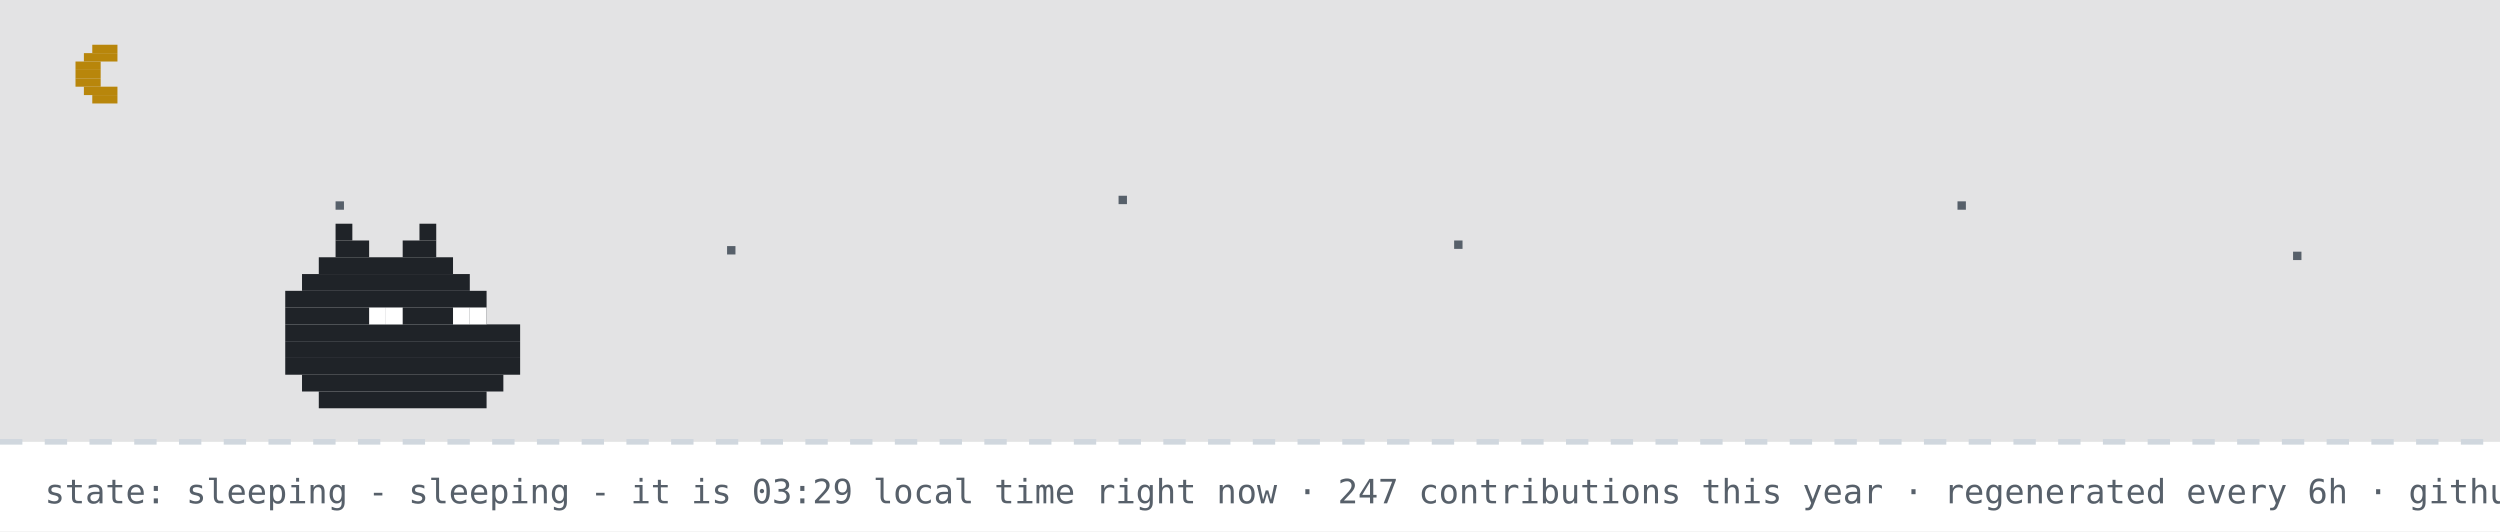
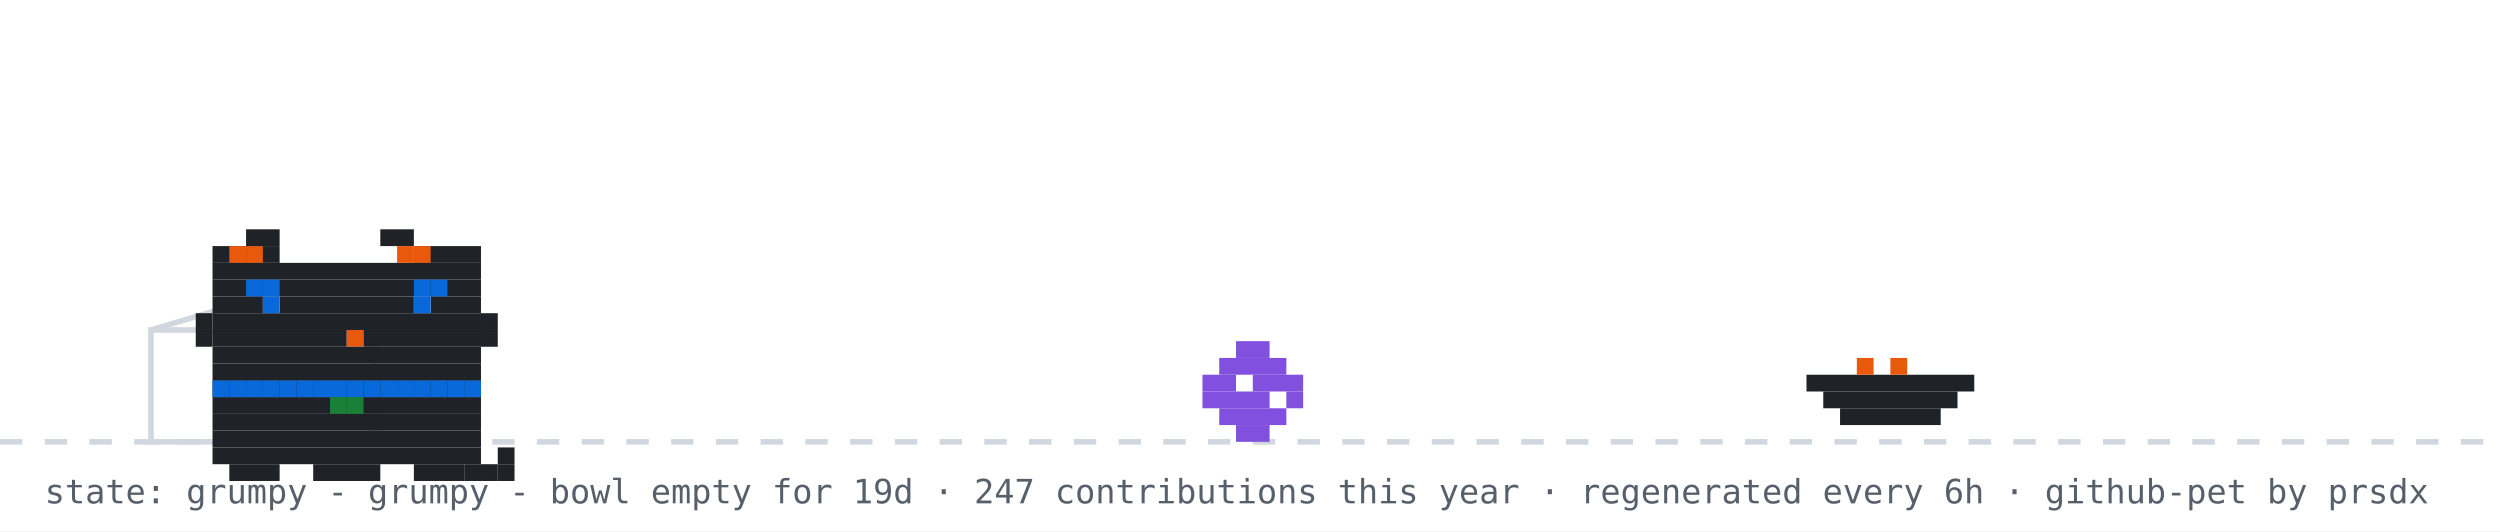
- <svg xmlns="http://www.w3.org/2000/svg" width="894" height="190" viewBox="0 0 894 190" role="img" aria-label="github pet: sleeping">
+ <svg xmlns="http://www.w3.org/2000/svg" width="894" height="190" viewBox="0 0 894 190" role="img" aria-label="github pet: grumpy">
  <rect width="894" height="190" fill="#ffffff" />
-   <rect width="894" height="158" fill="#0d1117" opacity="0.12" />
-   <rect x="33" y="16" width="9" height="3" fill="#b8860b" />
-   <rect x="30" y="19" width="12" height="3" fill="#b8860b" />
-   <rect x="27" y="22" width="9" height="3" fill="#b8860b" />
-   <rect x="27" y="25" width="9" height="3" fill="#b8860b" />
-   <rect x="27" y="28" width="9" height="3" fill="#b8860b" />
-   <rect x="30" y="31" width="12" height="3" fill="#b8860b" />
-   <rect x="33" y="34" width="9" height="3" fill="#b8860b" />
-   <rect x="120" y="72" width="3" height="3" fill="#57606a">
-     <animate attributeName="opacity" values="1;0.2;1" dur="2.2s" begin="0s" repeatCount="indefinite" />
-   </rect>
-   <rect x="260" y="88" width="3" height="3" fill="#57606a">
-     <animate attributeName="opacity" values="1;0.2;1" dur="2.2s" begin="0.7s" repeatCount="indefinite" />
-   </rect>
-   <rect x="400" y="70" width="3" height="3" fill="#57606a">
-     <animate attributeName="opacity" values="1;0.2;1" dur="2.2s" begin="1.3s" repeatCount="indefinite" />
-   </rect>
-   <rect x="520" y="86" width="3" height="3" fill="#57606a">
-     <animate attributeName="opacity" values="1;0.2;1" dur="2.2s" begin="0.4s" repeatCount="indefinite" />
-   </rect>
-   <rect x="700" y="72" width="3" height="3" fill="#57606a">
-     <animate attributeName="opacity" values="1;0.2;1" dur="2.2s" begin="1.7s" repeatCount="indefinite" />
-   </rect>
-   <rect x="820" y="90" width="3" height="3" fill="#57606a">
-     <animate attributeName="opacity" values="1;0.2;1" dur="2.2s" begin="1s" repeatCount="indefinite" />
-   </rect>
  <line x1="0" y1="158" x2="894" y2="158" stroke="#d0d7de" stroke-width="2" stroke-dasharray="8 8" />
-   <rect x="120" y="80" width="6" height="6" fill="#1f2328" />
-   <rect x="150" y="80" width="6" height="6" fill="#1f2328" />
-   <rect x="120" y="86" width="12" height="6" fill="#1f2328" />
-   <rect x="144" y="86" width="12" height="6" fill="#1f2328" />
-   <rect x="114" y="92" width="48" height="6" fill="#1f2328" />
-   <rect x="108" y="98" width="60" height="6" fill="#1f2328" />
-   <rect x="102" y="104" width="72" height="6" fill="#1f2328" />
-   <rect x="102" y="110" width="72" height="6" fill="#1f2328" />
-   <rect x="102" y="116" width="84" height="6" fill="#1f2328" />
-   <rect x="102" y="122" width="84" height="6" fill="#1f2328" />
-   <rect x="102" y="128" width="84" height="6" fill="#1f2328" />
-   <rect x="108" y="134" width="72" height="6" fill="#1f2328" />
-   <rect x="114" y="140" width="60" height="6" fill="#1f2328" />
-   <rect x="132" y="110" width="6" height="6" fill="#ffffff" />
-   <rect x="138" y="110" width="6" height="6" fill="#ffffff" />
-   <rect x="162" y="110" width="6" height="6" fill="#ffffff" />
-   <rect x="168" y="110" width="6" height="6" fill="#ffffff" />
-   <text x="170" y="80" font-family="monospace" font-size="12" fill="#0969da" opacity="0">z<animateTransform attributeName="transform" type="translate" values="0 0;8 -26" dur="3s" begin="0s" repeatCount="indefinite" />
-     <animate attributeName="opacity" values="0;1;1;0" keyTimes="0;0.25;0.75;1" dur="3s" begin="0s" repeatCount="indefinite" />
-   </text>
-   <text x="184" y="80" font-family="monospace" font-size="15" fill="#0969da" opacity="0">z<animateTransform attributeName="transform" type="translate" values="0 0;8 -26" dur="3s" begin="1s" repeatCount="indefinite" />
-     <animate attributeName="opacity" values="0;1;1;0" keyTimes="0;0.25;0.75;1" dur="3s" begin="1s" repeatCount="indefinite" />
-   </text>
-   <text x="200" y="80" font-family="monospace" font-size="18" fill="#0969da" opacity="0">z<animateTransform attributeName="transform" type="translate" values="0 0;8 -26" dur="3s" begin="2s" repeatCount="indefinite" />
-     <animate attributeName="opacity" values="0;1;1;0" keyTimes="0;0.25;0.75;1" dur="3s" begin="2s" repeatCount="indefinite" />
-   </text>
-   <text x="16" y="180" font-family="monospace" font-size="12" fill="#57606a">state: sleeping - sleeping - it is 03:29 local time right now · 247 contributions this year · regenerated every 6h · github-pet by prsdx</text>
+   <rect x="54" y="118" width="80" height="40" fill="none" stroke="#d0d7de" stroke-width="2" />
+   <line x1="54" y1="118" x2="94" y2="106" stroke="#d0d7de" stroke-width="2" />
+   <g transform="translate(430,0)">
+     <g>
+       <animateTransform attributeName="transform" type="translate" values="0 0;0 0;52 -10;52 0;52 0;0 0" keyTimes="0;0.660;0.690;0.780;0.860;1" dur="32s" begin="0s" repeatCount="indefinite" />
+       <rect x="12" y="122" width="12" height="6" fill="#8250df" />
+       <rect x="6" y="128" width="24" height="6" fill="#8250df" />
+       <rect x="0" y="134" width="12" height="6" fill="#8250df" />
+       <rect x="18" y="134" width="18" height="6" fill="#8250df" />
+       <rect x="0" y="140" width="24" height="6" fill="#8250df" />
+       <rect x="30" y="140" width="6" height="6" fill="#8250df" />
+       <rect x="6" y="146" width="24" height="6" fill="#8250df" />
+       <rect x="12" y="152" width="12" height="6" fill="#8250df" />
+     </g>
+   </g>
+   <rect x="646" y="134" width="60" height="6" fill="#1f2328" />
+   <rect x="652" y="140" width="48" height="6" fill="#1f2328" />
+   <rect x="658" y="146" width="36" height="6" fill="#1f2328" />
+   <rect x="664" y="128" width="6" height="6" fill="#e8590c" />
+   <rect x="676" y="128" width="6" height="6" fill="#e8590c" />
+   <g transform="translate(64,14)">
+     <rect x="12" y="122" width="96" height="6" fill="#1f2328" />
+     <rect x="12" y="128" width="96" height="6" fill="#1f2328" />
+     <rect x="12" y="134" width="96" height="6" fill="#1f2328" />
+     <rect x="12" y="140" width="96" height="6" fill="#1f2328" />
+     <rect x="12" y="146" width="96" height="6" fill="#1f2328" />
+     <rect x="18" y="152" width="18" height="6" fill="#1f2328" />
+     <rect x="48" y="152" width="24" height="6" fill="#1f2328" />
+     <rect x="84" y="152" width="18" height="6" fill="#1f2328" />
+     <rect x="12" y="122" width="6" height="6" fill="#0969da" />
+     <rect x="18" y="122" width="6" height="6" fill="#0969da" />
+     <rect x="24" y="122" width="6" height="6" fill="#0969da" />
+     <rect x="30" y="122" width="6" height="6" fill="#0969da" />
+     <rect x="36" y="122" width="6" height="6" fill="#0969da" />
+     <rect x="42" y="122" width="6" height="6" fill="#0969da" />
+     <rect x="48" y="122" width="6" height="6" fill="#0969da" />
+     <rect x="54" y="122" width="6" height="6" fill="#0969da" />
+     <rect x="60" y="122" width="6" height="6" fill="#0969da" />
+     <rect x="66" y="122" width="6" height="6" fill="#0969da" />
+     <rect x="72" y="122" width="6" height="6" fill="#0969da" />
+     <rect x="78" y="122" width="6" height="6" fill="#0969da" />
+     <rect x="84" y="122" width="6" height="6" fill="#0969da" />
+     <rect x="90" y="122" width="6" height="6" fill="#0969da" />
+     <rect x="96" y="122" width="6" height="6" fill="#0969da" />
+     <rect x="102" y="122" width="6" height="6" fill="#0969da" />
+     <rect x="54" y="128" width="6" height="6" fill="#1a7f37" />
+     <rect x="60" y="128" width="6" height="6" fill="#1a7f37" />
+     <g>
+       <animate attributeName="opacity" values="1;0;1" keyTimes="0;0.5;1" calcMode="discrete" dur="3.2s" repeatCount="indefinite" />
+       <rect x="102" y="152" width="6" height="6" fill="#1f2328" />
+       <rect x="108" y="152" width="6" height="6" fill="#1f2328" />
+       <rect x="114" y="152" width="6" height="6" fill="#1f2328" />
+       <rect x="114" y="146" width="6" height="6" fill="#1f2328" />
+     </g>
+     <g opacity="0">
+       <animate attributeName="opacity" values="0;1;0" keyTimes="0;0.5;1" calcMode="discrete" dur="3.2s" repeatCount="indefinite" />
+       <rect x="114" y="152" width="6" height="6" fill="#1f2328" />
+       <rect x="114" y="146" width="6" height="6" fill="#1f2328" />
+       <rect x="114" y="140" width="6" height="6" fill="#1f2328" />
+       <rect x="108" y="140" width="6" height="6" fill="#1f2328" />
+     </g>
+     <g>
+       <rect x="24" y="68" width="12" height="6" fill="#1f2328" />
+       <rect x="72" y="68" width="12" height="6" fill="#1f2328" />
+       <rect x="12" y="74" width="24" height="6" fill="#1f2328" />
+       <rect x="84" y="74" width="24" height="6" fill="#1f2328" />
+       <rect x="12" y="80" width="96" height="6" fill="#1f2328" />
+       <rect x="12" y="86" width="96" height="6" fill="#1f2328" />
+       <rect x="12" y="92" width="18" height="6" fill="#1f2328" />
+       <rect x="36" y="92" width="48" height="6" fill="#1f2328" />
+       <rect x="90" y="92" width="18" height="6" fill="#1f2328" />
+       <rect x="12" y="98" width="96" height="6" fill="#1f2328" />
+       <rect x="12" y="104" width="48" height="6" fill="#1f2328" />
+       <rect x="60" y="104" width="6" height="6" fill="#e8590c" />
+       <rect x="66" y="104" width="42" height="6" fill="#1f2328" />
+       <rect x="12" y="110" width="96" height="6" fill="#1f2328" />
+       <rect x="12" y="116" width="96" height="6" fill="#1f2328" />
+       <rect x="18" y="74" width="6" height="6" fill="#e8590c" />
+       <rect x="24" y="74" width="6" height="6" fill="#e8590c" />
+       <rect x="78" y="74" width="6" height="6" fill="#e8590c" />
+       <rect x="84" y="74" width="6" height="6" fill="#e8590c" />
+       <rect x="6" y="98" width="6" height="6" fill="#1f2328" />
+       <rect x="6" y="104" width="6" height="6" fill="#1f2328" />
+       <rect x="108" y="98" width="6" height="6" fill="#1f2328" />
+       <rect x="108" y="104" width="6" height="6" fill="#1f2328" />
+       <g>
+         <animate attributeName="opacity" values="1;0;1" keyTimes="0;0.96;1" calcMode="discrete" dur="4.2s" repeatCount="indefinite" />
+         <rect x="30" y="92" width="6" height="6" fill="#0969da" />
+         <rect x="84" y="92" width="6" height="6" fill="#0969da" />
+       </g>
+       <g opacity="0">
+         <animate attributeName="opacity" values="0;1;0" keyTimes="0;0.96;1" calcMode="discrete" dur="4.2s" repeatCount="indefinite" />
+         <rect x="30" y="92" width="6" height="6" fill="#ffffff" />
+         <rect x="84" y="92" width="6" height="6" fill="#ffffff" />
+       </g>
+       <rect x="24" y="86" width="6" height="6" fill="#0969da" />
+       <rect x="30" y="86" width="6" height="6" fill="#0969da" />
+       <rect x="84" y="86" width="6" height="6" fill="#0969da" />
+       <rect x="90" y="86" width="6" height="6" fill="#0969da" />
+     </g>
+   </g>
+   <g opacity="0">
+     <animate attributeName="opacity" values="0;0;1;1;0;0" keyTimes="0;0.07;0.14;0.85;0.96;1" dur="7s" repeatCount="1" fill="freeze" />
+     <rect x="60" y="12" width="380" height="46" rx="10" fill="#d0d7de" />
+     <polygon points="110,58 130,58 118,74" fill="#d0d7de" />
+     <text x="76" y="31" font-family="monospace" font-size="13" fill="#1f2328">good morning! welcome to shubham's corner</text>
+     <text x="76" y="48" font-family="monospace" font-size="12" fill="#57606a">scroll down for projects + contact</text>
+     <polygon points="230,66 246,66 238,78" fill="#0969da">
+       <animateTransform attributeName="transform" type="translate" values="0 0;0 6;0 0" dur="0.8s" repeatCount="indefinite" />
+     </polygon>
+   </g>
+   <g opacity="0">
+     <animate attributeName="opacity" values="0;0;1;1;0;0" keyTimes="0;0.000;0.040;0.183;0.223;1" dur="18s" begin="5s" repeatCount="indefinite" />
+     <rect x="704" y="14" width="174" height="30" rx="9" fill="#d0d7de" />
+     <polygon points="730,44 748,44 737,54" fill="#d0d7de" />
+     <text x="715" y="33" font-family="monospace" font-size="12" fill="#1f2328">hacking on portfolio</text>
+   </g>
+   <g opacity="0">
+     <animate attributeName="opacity" values="0;0;1;1;0;0" keyTimes="0;0.250;0.290;0.433;0.473;1" dur="18s" begin="5s" repeatCount="indefinite" />
+     <rect x="711.6" y="14" width="166.4" height="30" rx="9" fill="#d0d7de" />
+     <polygon points="737.6,44 755.6,44 744.6,54" fill="#d0d7de" />
+     <text x="722.6" y="33" font-family="monospace" font-size="12" fill="#1f2328">featured projects ↓</text>
+   </g>
+   <g opacity="0">
+     <animate attributeName="opacity" values="0;0;1;1;0;0" keyTimes="0;0.500;0.540;0.683;0.723;1" dur="18s" begin="5s" repeatCount="indefinite" />
+     <rect x="696.4" y="14" width="181.6" height="30" rx="9" fill="#d0d7de" />
+     <polygon points="722.4,44 740.4,44 729.4,54" fill="#d0d7de" />
+     <text x="707.4" y="33" font-family="monospace" font-size="12" fill="#1f2328">live stats + graphs ↓</text>
+   </g>
+   <g opacity="0">
+     <animate attributeName="opacity" values="0;0;1;1;0;0" keyTimes="0;0.750;0.790;0.933;0.973;1" dur="18s" begin="5s" repeatCount="indefinite" />
+     <rect x="650.8" y="14" width="227.2" height="30" rx="9" fill="#d0d7de" />
+     <polygon points="676.8,44 694.8,44 683.8,54" fill="#d0d7de" />
+     <text x="661.8" y="33" font-family="monospace" font-size="12" fill="#1f2328">say hi: prsdx.dev@gmail.com</text>
+   </g>
+   <text x="16" y="180" font-family="monospace" font-size="12" fill="#57606a">state: grumpy - grumpy - bowl empty for 19d · 247 contributions this year · regenerated every 6h · github-pet by prsdx</text>
</svg>
